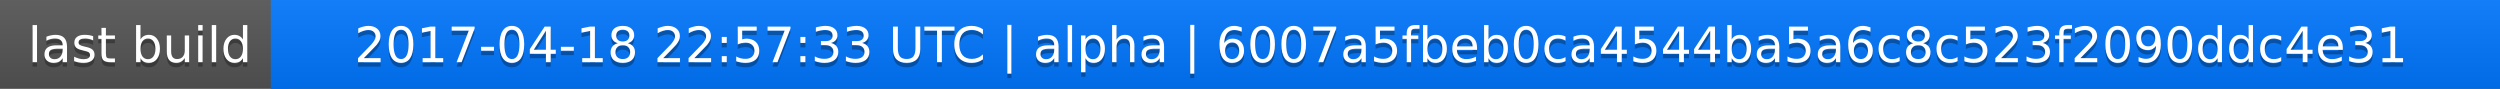
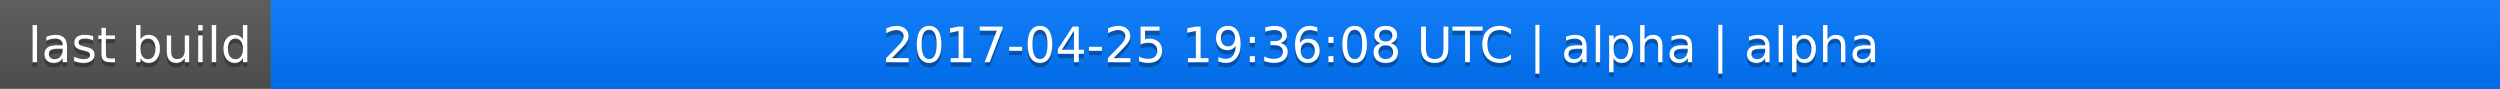
<svg xmlns="http://www.w3.org/2000/svg" width="563" height="20">
  <linearGradient id="a" x2="0" y2="100%">
    <stop offset="0" stop-color="#bbb" stop-opacity=".1" />
    <stop offset="1" stop-opacity=".1" />
  </linearGradient>
  <rect rx="0" width="563" height="20" fill="#555" />
  <rect rx="0" x="61" width="502" height="20" fill="#07f" />
  <path fill="#07f" d="M61 0h4v20h-4z" />
  <rect rx="0" width="563" height="20" fill="url(#a)" />
  <g fill="#fff" text-anchor="middle" font-family="DejaVu Sans,Verdana,Geneva,sans-serif" font-size="11">
    <text x="31.5" y="15" fill="#010101" fill-opacity=".3">last build</text>
    <text x="31.5" y="14">last build</text>
-     <text x="311" y="15" fill="#010101" fill-opacity=".3">2017-04-18 22:57:33 UTC | alpha | 6007a5fbeb0ca4544ba5a6c8c523f2090ddc4e31</text>
-     <text x="311" y="14">2017-04-18 22:57:33 UTC | alpha | 6007a5fbeb0ca4544ba5a6c8c523f2090ddc4e31</text>
+     <text x="311" y="15" fill="#010101" fill-opacity=".3">2017-04-25 19:36:08 UTC | alpha | alpha</text>
+     <text x="311" y="14">2017-04-25 19:36:08 UTC | alpha | alpha</text>
  </g>
</svg>
